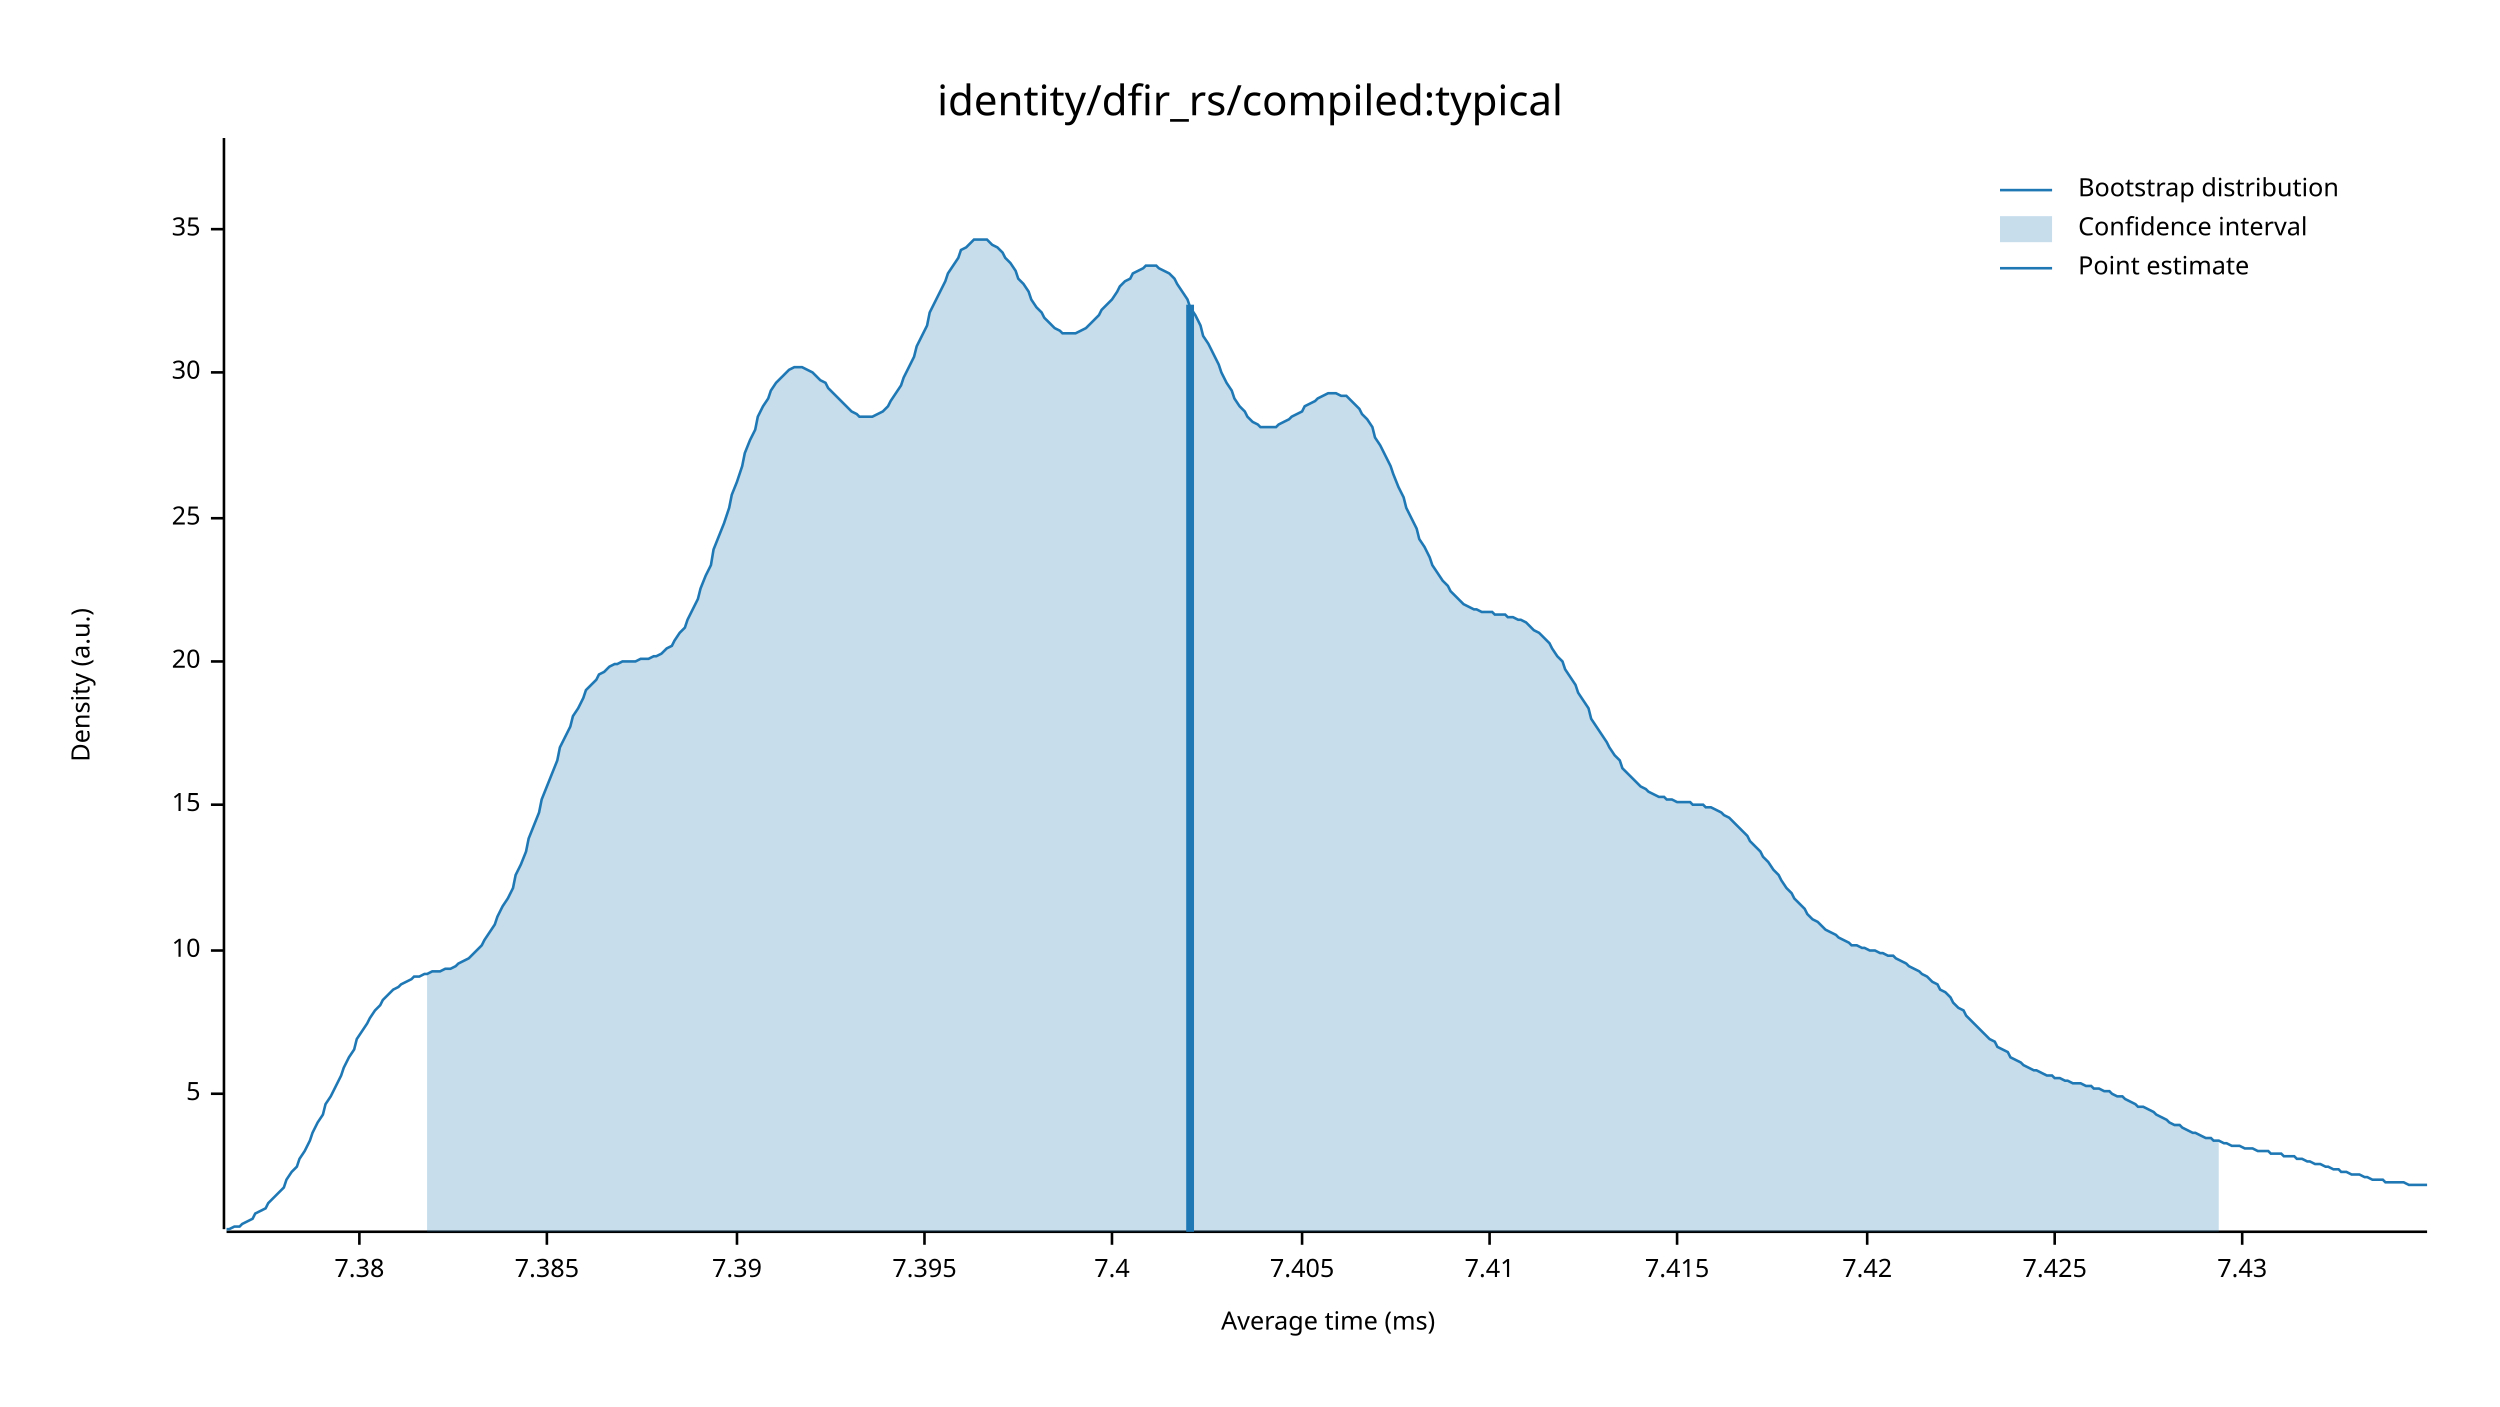
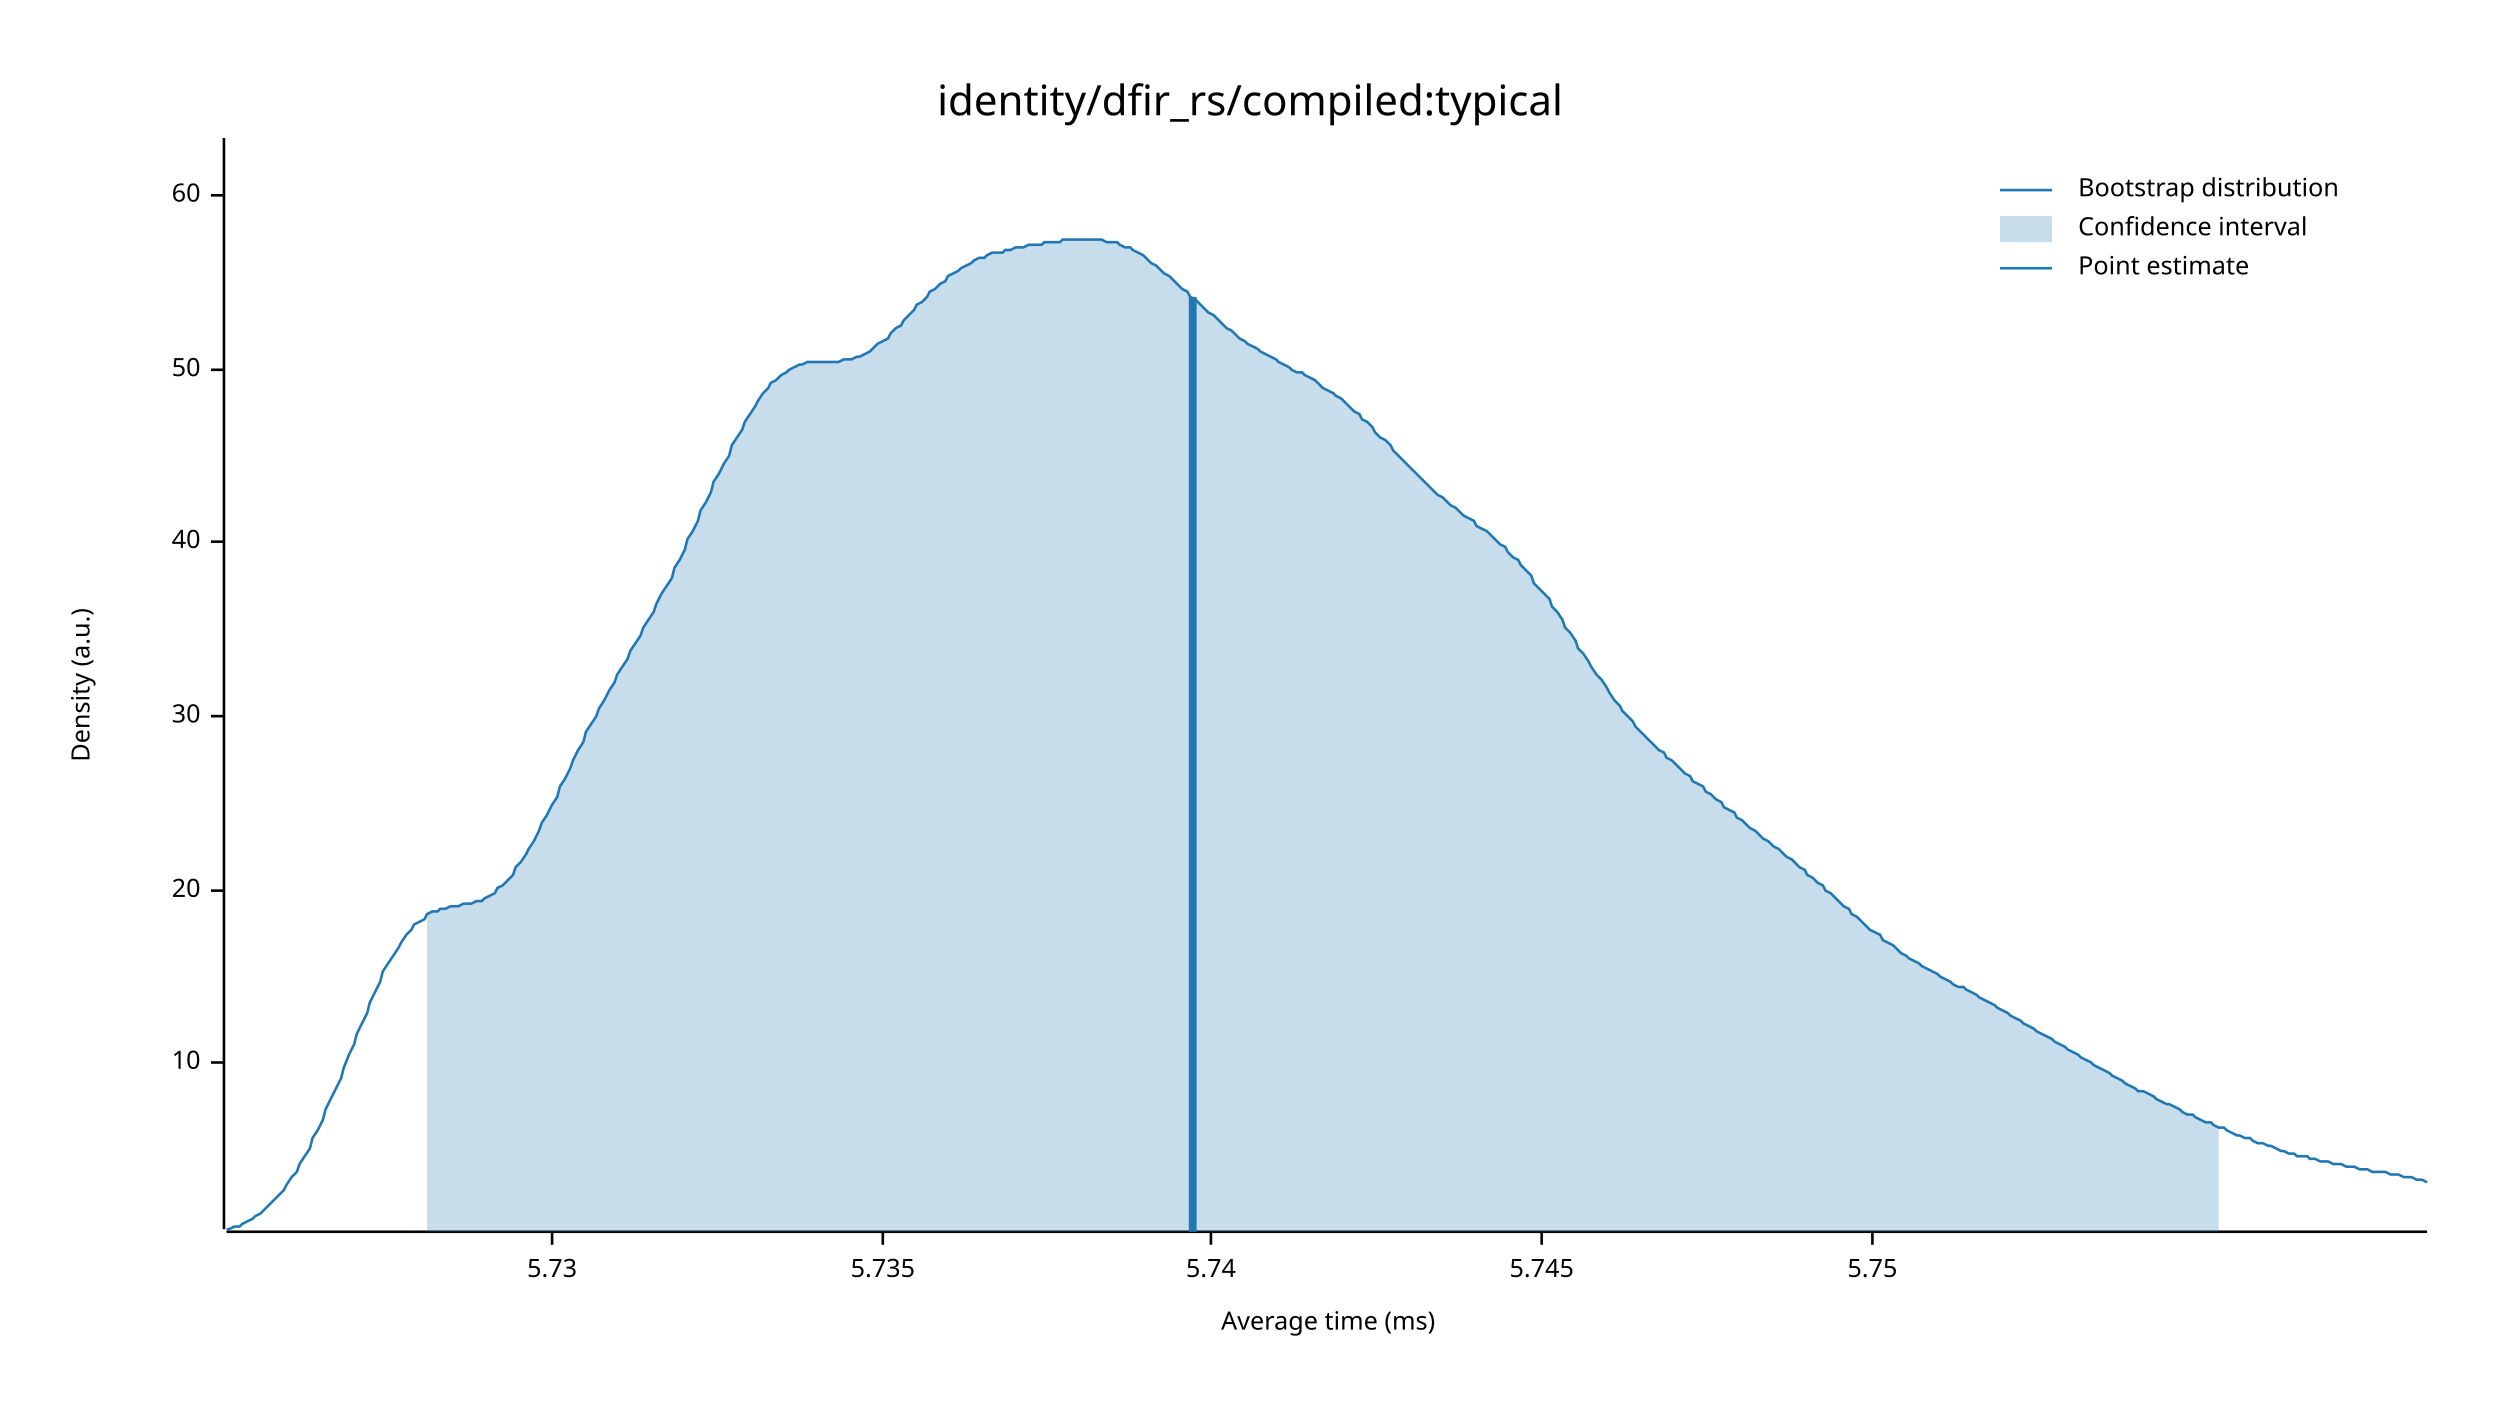
<svg xmlns="http://www.w3.org/2000/svg" width="960" height="540" viewBox="0 0 960 540">
  <text x="480" y="32" dy="0.76em" text-anchor="middle" font-family="sans-serif" font-size="16.129" opacity="1" fill="#000000">
identity/dfir_rs/compiled:typical
</text>
  <text x="27" y="263" dy="0.76em" text-anchor="middle" font-family="sans-serif" font-size="9.677" opacity="1" fill="#000000" transform="rotate(270, 27, 263)">
Density (a.u.)
</text>
  <text x="510" y="513" dy="-0.5ex" text-anchor="middle" font-family="sans-serif" font-size="9.677" opacity="1" fill="#000000">
Average time (ms)
</text>
  <polyline fill="none" opacity="1" stroke="#000000" stroke-width="1" points="86,53 86,472 " />
-   <text x="77" y="420" dy="0.5ex" text-anchor="end" font-family="sans-serif" font-size="9.677" opacity="1" fill="#000000">
- 5
- </text>
-   <polyline fill="none" opacity="1" stroke="#000000" stroke-width="1" points="81,420 86,420 " />
-   <text x="77" y="365" dy="0.5ex" text-anchor="end" font-family="sans-serif" font-size="9.677" opacity="1" fill="#000000">
+   <text x="77" y="408" dy="0.5ex" text-anchor="end" font-family="sans-serif" font-size="9.677" opacity="1" fill="#000000">
10
</text>
-   <polyline fill="none" opacity="1" stroke="#000000" stroke-width="1" points="81,365 86,365 " />
-   <text x="77" y="309" dy="0.5ex" text-anchor="end" font-family="sans-serif" font-size="9.677" opacity="1" fill="#000000">
- 15
- </text>
-   <polyline fill="none" opacity="1" stroke="#000000" stroke-width="1" points="81,309 86,309 " />
-   <text x="77" y="254" dy="0.5ex" text-anchor="end" font-family="sans-serif" font-size="9.677" opacity="1" fill="#000000">
+   <polyline fill="none" opacity="1" stroke="#000000" stroke-width="1" points="81,408 86,408 " />
+   <text x="77" y="342" dy="0.5ex" text-anchor="end" font-family="sans-serif" font-size="9.677" opacity="1" fill="#000000">
20
</text>
-   <polyline fill="none" opacity="1" stroke="#000000" stroke-width="1" points="81,254 86,254 " />
-   <text x="77" y="199" dy="0.5ex" text-anchor="end" font-family="sans-serif" font-size="9.677" opacity="1" fill="#000000">
- 25
- </text>
-   <polyline fill="none" opacity="1" stroke="#000000" stroke-width="1" points="81,199 86,199 " />
-   <text x="77" y="143" dy="0.5ex" text-anchor="end" font-family="sans-serif" font-size="9.677" opacity="1" fill="#000000">
+   <polyline fill="none" opacity="1" stroke="#000000" stroke-width="1" points="81,342 86,342 " />
+   <text x="77" y="275" dy="0.5ex" text-anchor="end" font-family="sans-serif" font-size="9.677" opacity="1" fill="#000000">
30
</text>
-   <polyline fill="none" opacity="1" stroke="#000000" stroke-width="1" points="81,143 86,143 " />
-   <text x="77" y="88" dy="0.5ex" text-anchor="end" font-family="sans-serif" font-size="9.677" opacity="1" fill="#000000">
- 35
+   <polyline fill="none" opacity="1" stroke="#000000" stroke-width="1" points="81,275 86,275 " />
+   <text x="77" y="208" dy="0.5ex" text-anchor="end" font-family="sans-serif" font-size="9.677" opacity="1" fill="#000000">
+ 40
</text>
-   <polyline fill="none" opacity="1" stroke="#000000" stroke-width="1" points="81,88 86,88 " />
+   <polyline fill="none" opacity="1" stroke="#000000" stroke-width="1" points="81,208 86,208 " />
+   <text x="77" y="142" dy="0.5ex" text-anchor="end" font-family="sans-serif" font-size="9.677" opacity="1" fill="#000000">
+ 50
+ </text>
+   <polyline fill="none" opacity="1" stroke="#000000" stroke-width="1" points="81,142 86,142 " />
+   <text x="77" y="75" dy="0.5ex" text-anchor="end" font-family="sans-serif" font-size="9.677" opacity="1" fill="#000000">
+ 60
+ </text>
+   <polyline fill="none" opacity="1" stroke="#000000" stroke-width="1" points="81,75 86,75 " />
  <polyline fill="none" opacity="1" stroke="#000000" stroke-width="1" points="87,473 932,473 " />
-   <text x="138" y="483" dy="0.76em" text-anchor="middle" font-family="sans-serif" font-size="9.677" opacity="1" fill="#000000">
- 7.38
+   <text x="212" y="483" dy="0.76em" text-anchor="middle" font-family="sans-serif" font-size="9.677" opacity="1" fill="#000000">
+ 5.73
</text>
-   <polyline fill="none" opacity="1" stroke="#000000" stroke-width="1" points="138,473 138,478 " />
-   <text x="210" y="483" dy="0.76em" text-anchor="middle" font-family="sans-serif" font-size="9.677" opacity="1" fill="#000000">
- 7.385
+   <polyline fill="none" opacity="1" stroke="#000000" stroke-width="1" points="212,473 212,478 " />
+   <text x="339" y="483" dy="0.76em" text-anchor="middle" font-family="sans-serif" font-size="9.677" opacity="1" fill="#000000">
+ 5.735
</text>
-   <polyline fill="none" opacity="1" stroke="#000000" stroke-width="1" points="210,473 210,478 " />
-   <text x="283" y="483" dy="0.76em" text-anchor="middle" font-family="sans-serif" font-size="9.677" opacity="1" fill="#000000">
- 7.39
+   <polyline fill="none" opacity="1" stroke="#000000" stroke-width="1" points="339,473 339,478 " />
+   <text x="465" y="483" dy="0.76em" text-anchor="middle" font-family="sans-serif" font-size="9.677" opacity="1" fill="#000000">
+ 5.74
</text>
-   <polyline fill="none" opacity="1" stroke="#000000" stroke-width="1" points="283,473 283,478 " />
-   <text x="355" y="483" dy="0.76em" text-anchor="middle" font-family="sans-serif" font-size="9.677" opacity="1" fill="#000000">
- 7.395
+   <polyline fill="none" opacity="1" stroke="#000000" stroke-width="1" points="465,473 465,478 " />
+   <text x="592" y="483" dy="0.76em" text-anchor="middle" font-family="sans-serif" font-size="9.677" opacity="1" fill="#000000">
+ 5.745
</text>
-   <polyline fill="none" opacity="1" stroke="#000000" stroke-width="1" points="355,473 355,478 " />
-   <text x="427" y="483" dy="0.76em" text-anchor="middle" font-family="sans-serif" font-size="9.677" opacity="1" fill="#000000">
- 7.4
+   <polyline fill="none" opacity="1" stroke="#000000" stroke-width="1" points="592,473 592,478 " />
+   <text x="719" y="483" dy="0.76em" text-anchor="middle" font-family="sans-serif" font-size="9.677" opacity="1" fill="#000000">
+ 5.75
</text>
-   <polyline fill="none" opacity="1" stroke="#000000" stroke-width="1" points="427,473 427,478 " />
-   <text x="500" y="483" dy="0.76em" text-anchor="middle" font-family="sans-serif" font-size="9.677" opacity="1" fill="#000000">
- 7.405
- </text>
-   <polyline fill="none" opacity="1" stroke="#000000" stroke-width="1" points="500,473 500,478 " />
-   <text x="572" y="483" dy="0.76em" text-anchor="middle" font-family="sans-serif" font-size="9.677" opacity="1" fill="#000000">
- 7.41
- </text>
-   <polyline fill="none" opacity="1" stroke="#000000" stroke-width="1" points="572,473 572,478 " />
-   <text x="644" y="483" dy="0.76em" text-anchor="middle" font-family="sans-serif" font-size="9.677" opacity="1" fill="#000000">
- 7.415
- </text>
-   <polyline fill="none" opacity="1" stroke="#000000" stroke-width="1" points="644,473 644,478 " />
-   <text x="717" y="483" dy="0.76em" text-anchor="middle" font-family="sans-serif" font-size="9.677" opacity="1" fill="#000000">
- 7.42
- </text>
-   <polyline fill="none" opacity="1" stroke="#000000" stroke-width="1" points="717,473 717,478 " />
-   <text x="789" y="483" dy="0.76em" text-anchor="middle" font-family="sans-serif" font-size="9.677" opacity="1" fill="#000000">
- 7.425
- </text>
-   <polyline fill="none" opacity="1" stroke="#000000" stroke-width="1" points="789,473 789,478 " />
-   <text x="861" y="483" dy="0.76em" text-anchor="middle" font-family="sans-serif" font-size="9.677" opacity="1" fill="#000000">
- 7.43
- </text>
-   <polyline fill="none" opacity="1" stroke="#000000" stroke-width="1" points="861,473 861,478 " />
-   <polyline fill="none" opacity="1" stroke="#1F78B4" stroke-width="1" points="87,472 88,472 90,471 92,471 93,470 95,469 97,468 98,466 100,465 102,464 103,462 105,460 107,458 109,456 110,453 112,450 114,448 115,445 117,442 119,438 120,435 122,431 124,428 125,424 127,421 129,417 131,413 132,410 134,406 136,403 137,399 139,396 141,393 142,391 144,388 146,386 147,384 149,382 151,380 153,379 154,378 156,377 158,376 159,375 161,375 163,374 164,374 166,373 168,373 169,373 171,372 173,372 175,371 176,370 178,369 180,368 181,367 183,365 185,363 186,361 188,358 190,355 191,352 193,348 195,345 197,341 198,336 200,332 202,327 203,322 205,317 207,312 208,307 210,302 212,297 214,292 215,287 217,283 219,279 220,275 222,272 224,268 225,265 227,263 229,261 230,259 232,258 234,256 236,255 237,255 239,254 241,254 242,254 244,254 246,253 247,253 249,253 251,252 252,252 254,251 256,249 258,248 259,246 261,243 263,241 264,238 266,234 268,230 269,226 271,221 273,217 274,211 276,206 278,201 280,195 281,190 283,185 285,179 286,174 288,169 290,165 291,160 293,156 295,153 296,150 298,147 300,145 302,143 303,142 305,141 307,141 308,141 310,142 312,143 313,144 315,146 317,147 318,149 320,151 322,153 324,155 325,156 327,158 329,159 330,160 332,160 334,160 335,160 337,159 339,158 341,156 342,154 344,151 346,148 347,145 349,141 351,137 352,133 354,129 356,125 357,120 359,116 361,112 363,108 364,105 366,102 368,99 369,96 371,95 373,93 374,92 376,92 378,92 379,92 381,94 383,95 385,97 386,99 388,101 390,104 391,107 393,109 395,112 396,115 398,118 400,120 401,122 403,124 405,126 407,127 408,128 410,128 412,128 413,128 415,127 417,126 418,125 420,123 422,121 423,119 425,117 427,115 429,112 430,110 432,108 434,107 435,105 437,104 439,103 440,102 442,102 444,102 445,103 447,104 449,105 451,107 452,109 454,112 456,115 457,118 459,121 461,125 462,129 464,132 466,136 468,140 469,143 471,147 473,150 474,153 476,156 478,158 479,160 481,162 483,163 484,164 486,164 488,164 490,164 491,163 493,162 495,161 496,160 498,159 500,158 501,156 503,155 505,154 506,153 508,152 510,151 512,151 513,151 515,152 517,152 518,153 520,155 522,157 523,159 525,161 527,164 528,168 530,171 532,175 534,179 535,182 537,187 539,191 540,195 542,199 544,203 545,207 547,210 549,214 550,217 552,220 554,223 556,225 557,227 559,229 561,231 562,232 564,233 566,234 567,234 569,235 571,235 573,235 574,236 576,236 578,236 579,237 581,237 583,238 584,238 586,239 588,241 589,242 591,243 593,245 595,247 596,249 598,252 600,254 601,257 603,260 605,263 606,266 608,269 610,272 611,276 613,279 615,282 617,285 618,287 620,290 622,292 623,295 625,297 627,299 628,300 630,302 632,303 633,304 635,305 637,306 639,306 640,307 642,307 644,308 645,308 647,308 649,308 650,309 652,309 654,309 655,310 657,310 659,311 661,312 662,313 664,314 666,316 667,317 669,319 671,321 672,323 674,325 676,327 677,329 679,331 681,334 683,336 684,338 686,341 688,343 689,345 691,347 693,349 694,351 696,353 698,354 700,356 701,357 703,358 705,359 706,360 708,361 710,362 711,363 713,363 715,364 716,364 718,365 720,365 722,366 723,366 725,367 727,367 728,368 730,369 732,370 733,371 735,372 737,373 738,374 740,375 742,377 744,378 745,380 747,381 749,383 750,385 752,387 754,388 755,390 757,392 759,394 760,395 762,397 764,399 766,400 767,402 769,403 771,404 772,406 774,407 776,408 777,409 779,410 781,411 782,411 784,412 786,413 788,413 789,414 791,414 793,415 794,415 796,416 798,416 799,416 801,417 803,417 804,418 806,418 808,419 810,419 811,420 813,421 815,421 816,422 818,423 820,424 821,425 823,425 825,426 827,427 828,428 830,429 832,430 833,431 835,432 837,432 838,433 840,434 842,435 843,435 845,436 847,437 849,437 850,438 852,438 854,439 855,439 857,440 859,440 860,440 862,441 864,441 865,441 867,442 869,442 871,442 872,443 874,443 876,443 877,444 879,444 881,444 882,445 884,445 886,446 887,446 889,447 891,447 893,448 894,448 896,449 898,449 899,450 901,450 903,451 904,451 906,451 908,452 909,452 911,453 913,453 915,453 916,454 918,454 920,454 921,454 923,454 925,455 926,455 928,455 930,455 932,455 " />
-   <polygon opacity="0.25" fill="#1F78B4" points="164,374 166,373 168,373 169,373 171,372 173,372 175,371 176,370 178,369 180,368 181,367 183,365 185,363 186,361 188,358 190,355 191,352 193,348 195,345 197,341 198,336 200,332 202,327 203,322 205,317 207,312 208,307 210,302 212,297 214,292 215,287 217,283 219,279 220,275 222,272 224,268 225,265 227,263 229,261 230,259 232,258 234,256 236,255 237,255 239,254 241,254 242,254 244,254 246,253 247,253 249,253 251,252 252,252 254,251 256,249 258,248 259,246 261,243 263,241 264,238 266,234 268,230 269,226 271,221 273,217 274,211 276,206 278,201 280,195 281,190 283,185 285,179 286,174 288,169 290,165 291,160 293,156 295,153 296,150 298,147 300,145 302,143 303,142 305,141 307,141 308,141 310,142 312,143 313,144 315,146 317,147 318,149 320,151 322,153 324,155 325,156 327,158 329,159 330,160 332,160 334,160 335,160 337,159 339,158 341,156 342,154 344,151 346,148 347,145 349,141 351,137 352,133 354,129 356,125 357,120 359,116 361,112 363,108 364,105 366,102 368,99 369,96 371,95 373,93 374,92 376,92 378,92 379,92 381,94 383,95 385,97 386,99 388,101 390,104 391,107 393,109 395,112 396,115 398,118 400,120 401,122 403,124 405,126 407,127 408,128 410,128 412,128 413,128 415,127 417,126 418,125 420,123 422,121 423,119 425,117 427,115 429,112 430,110 432,108 434,107 435,105 437,104 439,103 440,102 442,102 444,102 445,103 447,104 449,105 451,107 452,109 454,112 456,115 457,118 459,121 461,125 462,129 464,132 466,136 468,140 469,143 471,147 473,150 474,153 476,156 478,158 479,160 481,162 483,163 484,164 486,164 488,164 490,164 491,163 493,162 495,161 496,160 498,159 500,158 501,156 503,155 505,154 506,153 508,152 510,151 512,151 513,151 515,152 517,152 518,153 520,155 522,157 523,159 525,161 527,164 528,168 530,171 532,175 534,179 535,182 537,187 539,191 540,195 542,199 544,203 545,207 547,210 549,214 550,217 552,220 554,223 556,225 557,227 559,229 561,231 562,232 564,233 566,234 567,234 569,235 571,235 573,235 574,236 576,236 578,236 579,237 581,237 583,238 584,238 586,239 588,241 589,242 591,243 593,245 595,247 596,249 598,252 600,254 601,257 603,260 605,263 606,266 608,269 610,272 611,276 613,279 615,282 617,285 618,287 620,290 622,292 623,295 625,297 627,299 628,300 630,302 632,303 633,304 635,305 637,306 639,306 640,307 642,307 644,308 645,308 647,308 649,308 650,309 652,309 654,309 655,310 657,310 659,311 661,312 662,313 664,314 666,316 667,317 669,319 671,321 672,323 674,325 676,327 677,329 679,331 681,334 683,336 684,338 686,341 688,343 689,345 691,347 693,349 694,351 696,353 698,354 700,356 701,357 703,358 705,359 706,360 708,361 710,362 711,363 713,363 715,364 716,364 718,365 720,365 722,366 723,366 725,367 727,367 728,368 730,369 732,370 733,371 735,372 737,373 738,374 740,375 742,377 744,378 745,380 747,381 749,383 750,385 752,387 754,388 755,390 757,392 759,394 760,395 762,397 764,399 766,400 767,402 769,403 771,404 772,406 774,407 776,408 777,409 779,410 781,411 782,411 784,412 786,413 788,413 789,414 791,414 793,415 794,415 796,416 798,416 799,416 801,417 803,417 804,418 806,418 808,419 810,419 811,420 813,421 815,421 816,422 818,423 820,424 821,425 823,425 825,426 827,427 828,428 830,429 832,430 833,431 835,432 837,432 838,433 840,434 842,435 843,435 845,436 847,437 849,437 850,438 852,438 852,473 164,473 " />
-   <polyline fill="none" opacity="1" stroke="#1F78B4" stroke-width="3" points="457,473 457,117 " />
+   <polyline fill="none" opacity="1" stroke="#000000" stroke-width="1" points="719,473 719,478 " />
+   <polyline fill="none" opacity="1" stroke="#1F78B4" stroke-width="1" points="87,472 88,472 90,471 92,471 93,470 95,469 97,468 98,467 100,466 102,464 103,463 105,461 107,459 109,457 110,455 112,452 114,450 115,447 117,444 119,441 120,437 122,434 124,430 125,426 127,422 129,418 131,414 132,410 134,405 136,401 137,397 139,393 141,389 142,385 144,381 146,377 147,373 149,370 151,367 153,364 154,362 156,359 158,357 159,355 161,354 163,353 164,351 166,350 168,350 169,349 171,349 173,348 175,348 176,348 178,347 180,347 181,347 183,346 185,346 186,345 188,344 190,343 191,341 193,340 195,338 197,336 198,333 200,331 202,328 203,326 205,323 207,319 208,316 210,313 212,309 214,306 215,302 217,299 219,295 220,292 222,288 224,285 225,281 227,278 229,275 230,272 232,269 234,265 236,262 237,259 239,256 241,253 242,250 244,247 246,244 247,241 249,238 251,235 252,232 254,228 256,225 258,222 259,218 261,215 263,211 264,207 266,204 268,200 269,196 271,193 273,189 274,185 276,182 278,178 280,175 281,171 283,168 285,165 286,162 288,159 290,156 291,154 293,151 295,149 296,147 298,146 300,144 302,143 303,142 305,141 307,140 308,140 310,139 312,139 313,139 315,139 317,139 318,139 320,139 322,139 324,138 325,138 327,138 329,137 330,137 332,136 334,135 335,134 337,132 339,131 341,130 342,128 344,126 346,125 347,123 349,121 351,119 352,117 354,116 356,114 357,112 359,111 361,109 363,108 364,106 366,105 368,104 369,103 371,102 373,101 374,100 376,99 378,99 379,98 381,97 383,97 385,97 386,96 388,96 390,95 391,95 393,95 395,94 396,94 398,94 400,94 401,93 403,93 405,93 407,93 408,92 410,92 412,92 413,92 415,92 417,92 418,92 420,92 422,92 423,92 425,93 427,93 429,93 430,94 432,95 434,95 435,96 437,97 439,98 440,99 442,101 444,102 445,103 447,105 449,106 451,108 452,109 454,111 456,112 457,114 459,115 461,117 462,118 464,120 466,121 468,123 469,124 471,126 473,127 474,128 476,130 478,131 479,132 481,133 483,134 484,135 486,136 488,137 490,138 491,139 493,140 495,141 496,142 498,143 500,143 501,144 503,145 505,146 506,147 508,149 510,150 512,151 513,152 515,153 517,155 518,156 520,158 522,159 523,161 525,162 527,164 528,166 530,168 532,169 534,171 535,173 537,175 539,177 540,178 542,180 544,182 545,183 547,185 549,187 550,188 552,190 554,191 556,193 557,194 559,195 561,197 562,198 564,199 566,200 567,202 569,203 571,204 573,206 574,207 576,209 578,210 579,212 581,214 583,215 584,217 586,219 588,221 589,224 591,226 593,228 595,230 596,233 598,235 600,238 601,241 603,243 605,246 606,249 608,251 610,254 611,256 613,259 615,261 617,264 618,266 620,269 622,271 623,273 625,275 627,277 628,279 630,281 632,283 633,284 635,286 637,288 639,289 640,291 642,292 644,294 645,295 647,297 649,298 650,300 652,301 654,302 655,304 657,305 659,307 661,308 662,310 664,311 666,312 667,314 669,315 671,317 672,318 674,319 676,321 677,322 679,323 681,325 683,326 684,327 686,329 688,330 689,331 691,333 693,334 694,336 696,337 698,339 700,340 701,342 703,343 705,345 706,346 708,348 710,349 711,351 713,352 715,354 716,355 718,357 720,358 722,359 723,361 725,362 727,363 728,364 730,366 732,367 733,368 735,369 737,370 738,371 740,372 742,373 744,374 745,375 747,376 749,377 750,378 752,379 754,379 755,380 757,381 759,382 760,383 762,384 764,385 766,386 767,387 769,388 771,389 772,390 774,391 776,392 777,393 779,394 781,395 782,396 784,397 786,398 788,399 789,400 791,401 793,402 794,403 796,404 798,405 799,406 801,407 803,408 804,409 806,410 808,411 810,412 811,413 813,414 815,415 816,416 818,417 820,418 821,419 823,419 825,420 827,421 828,422 830,423 832,424 833,424 835,425 837,426 838,427 840,428 842,428 843,429 845,430 847,431 849,431 850,432 852,433 854,433 855,434 857,435 859,436 860,436 862,437 864,437 865,438 867,439 869,439 871,440 872,440 874,441 876,442 877,442 879,443 881,443 882,444 884,444 886,444 887,445 889,445 891,446 893,446 894,446 896,447 898,447 899,447 901,448 903,448 904,448 906,449 908,449 909,449 911,450 913,450 915,450 916,450 918,451 920,451 921,451 923,452 925,452 926,452 928,453 930,453 932,454 " />
+   <polygon opacity="0.25" fill="#1F78B4" points="164,351 166,350 168,350 169,349 171,349 173,348 175,348 176,348 178,347 180,347 181,347 183,346 185,346 186,345 188,344 190,343 191,341 193,340 195,338 197,336 198,333 200,331 202,328 203,326 205,323 207,319 208,316 210,313 212,309 214,306 215,302 217,299 219,295 220,292 222,288 224,285 225,281 227,278 229,275 230,272 232,269 234,265 236,262 237,259 239,256 241,253 242,250 244,247 246,244 247,241 249,238 251,235 252,232 254,228 256,225 258,222 259,218 261,215 263,211 264,207 266,204 268,200 269,196 271,193 273,189 274,185 276,182 278,178 280,175 281,171 283,168 285,165 286,162 288,159 290,156 291,154 293,151 295,149 296,147 298,146 300,144 302,143 303,142 305,141 307,140 308,140 310,139 312,139 313,139 315,139 317,139 318,139 320,139 322,139 324,138 325,138 327,138 329,137 330,137 332,136 334,135 335,134 337,132 339,131 341,130 342,128 344,126 346,125 347,123 349,121 351,119 352,117 354,116 356,114 357,112 359,111 361,109 363,108 364,106 366,105 368,104 369,103 371,102 373,101 374,100 376,99 378,99 379,98 381,97 383,97 385,97 386,96 388,96 390,95 391,95 393,95 395,94 396,94 398,94 400,94 401,93 403,93 405,93 407,93 408,92 410,92 412,92 413,92 415,92 417,92 418,92 420,92 422,92 423,92 425,93 427,93 429,93 430,94 432,95 434,95 435,96 437,97 439,98 440,99 442,101 444,102 445,103 447,105 449,106 451,108 452,109 454,111 456,112 457,114 459,115 461,117 462,118 464,120 466,121 468,123 469,124 471,126 473,127 474,128 476,130 478,131 479,132 481,133 483,134 484,135 486,136 488,137 490,138 491,139 493,140 495,141 496,142 498,143 500,143 501,144 503,145 505,146 506,147 508,149 510,150 512,151 513,152 515,153 517,155 518,156 520,158 522,159 523,161 525,162 527,164 528,166 530,168 532,169 534,171 535,173 537,175 539,177 540,178 542,180 544,182 545,183 547,185 549,187 550,188 552,190 554,191 556,193 557,194 559,195 561,197 562,198 564,199 566,200 567,202 569,203 571,204 573,206 574,207 576,209 578,210 579,212 581,214 583,215 584,217 586,219 588,221 589,224 591,226 593,228 595,230 596,233 598,235 600,238 601,241 603,243 605,246 606,249 608,251 610,254 611,256 613,259 615,261 617,264 618,266 620,269 622,271 623,273 625,275 627,277 628,279 630,281 632,283 633,284 635,286 637,288 639,289 640,291 642,292 644,294 645,295 647,297 649,298 650,300 652,301 654,302 655,304 657,305 659,307 661,308 662,310 664,311 666,312 667,314 669,315 671,317 672,318 674,319 676,321 677,322 679,323 681,325 683,326 684,327 686,329 688,330 689,331 691,333 693,334 694,336 696,337 698,339 700,340 701,342 703,343 705,345 706,346 708,348 710,349 711,351 713,352 715,354 716,355 718,357 720,358 722,359 723,361 725,362 727,363 728,364 730,366 732,367 733,368 735,369 737,370 738,371 740,372 742,373 744,374 745,375 747,376 749,377 750,378 752,379 754,379 755,380 757,381 759,382 760,383 762,384 764,385 766,386 767,387 769,388 771,389 772,390 774,391 776,392 777,393 779,394 781,395 782,396 784,397 786,398 788,399 789,400 791,401 793,402 794,403 796,404 798,405 799,406 801,407 803,408 804,409 806,410 808,411 810,412 811,413 813,414 815,415 816,416 818,417 820,418 821,419 823,419 825,420 827,421 828,422 830,423 832,424 833,424 835,425 837,426 838,427 840,428 842,428 843,429 845,430 847,431 849,431 850,432 852,433 852,473 164,473 " />
+   <polyline fill="none" opacity="1" stroke="#1F78B4" stroke-width="3" points="458,473 458,114 " />
  <text x="798" y="68" dy="0.76em" text-anchor="start" font-family="sans-serif" font-size="9.677" opacity="1" fill="#000000">
Bootstrap distribution
</text>
  <text x="798" y="83" dy="0.76em" text-anchor="start" font-family="sans-serif" font-size="9.677" opacity="1" fill="#000000">
Confidence interval
</text>
  <text x="798" y="98" dy="0.76em" text-anchor="start" font-family="sans-serif" font-size="9.677" opacity="1" fill="#000000">
Point estimate
</text>
  <polyline fill="none" opacity="1" stroke="#1F78B4" stroke-width="1" points="768,73 788,73 " />
  <rect x="768" y="83" width="20" height="10" opacity="0.25" fill="#1F78B4" stroke="none" />
  <polyline fill="none" opacity="1" stroke="#1F78B4" stroke-width="1" points="768,103 788,103 " />
</svg>
